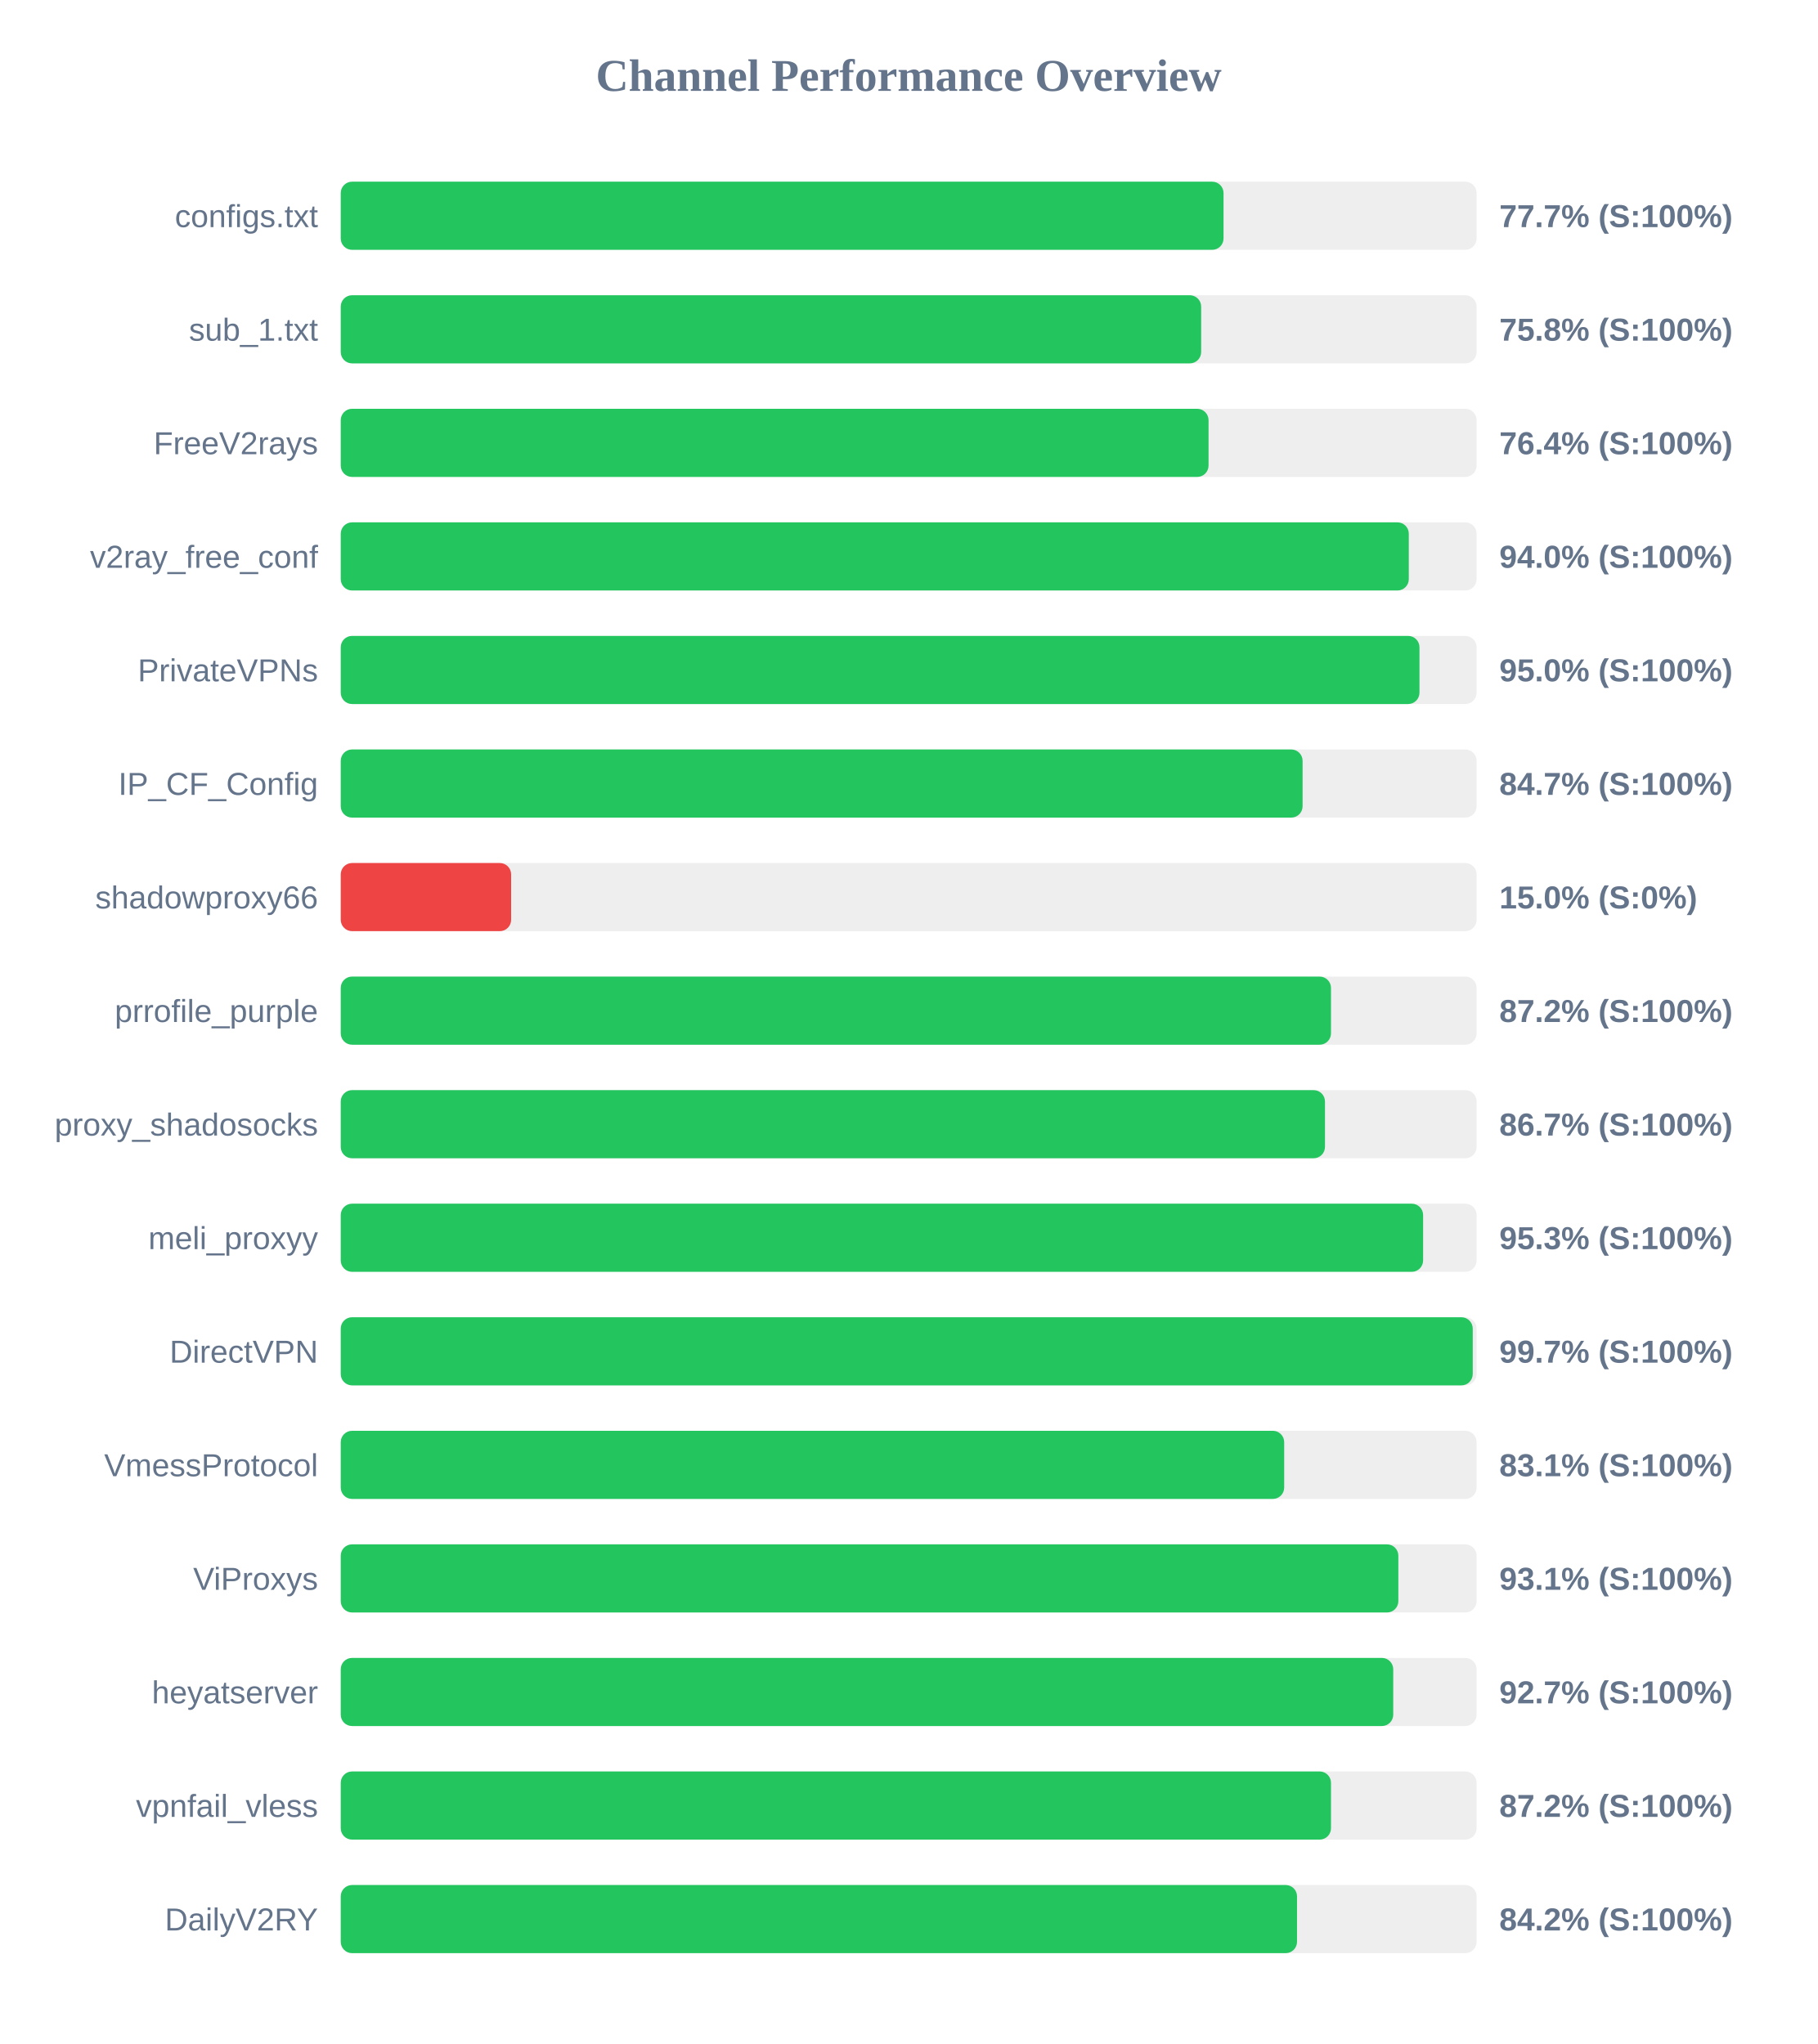
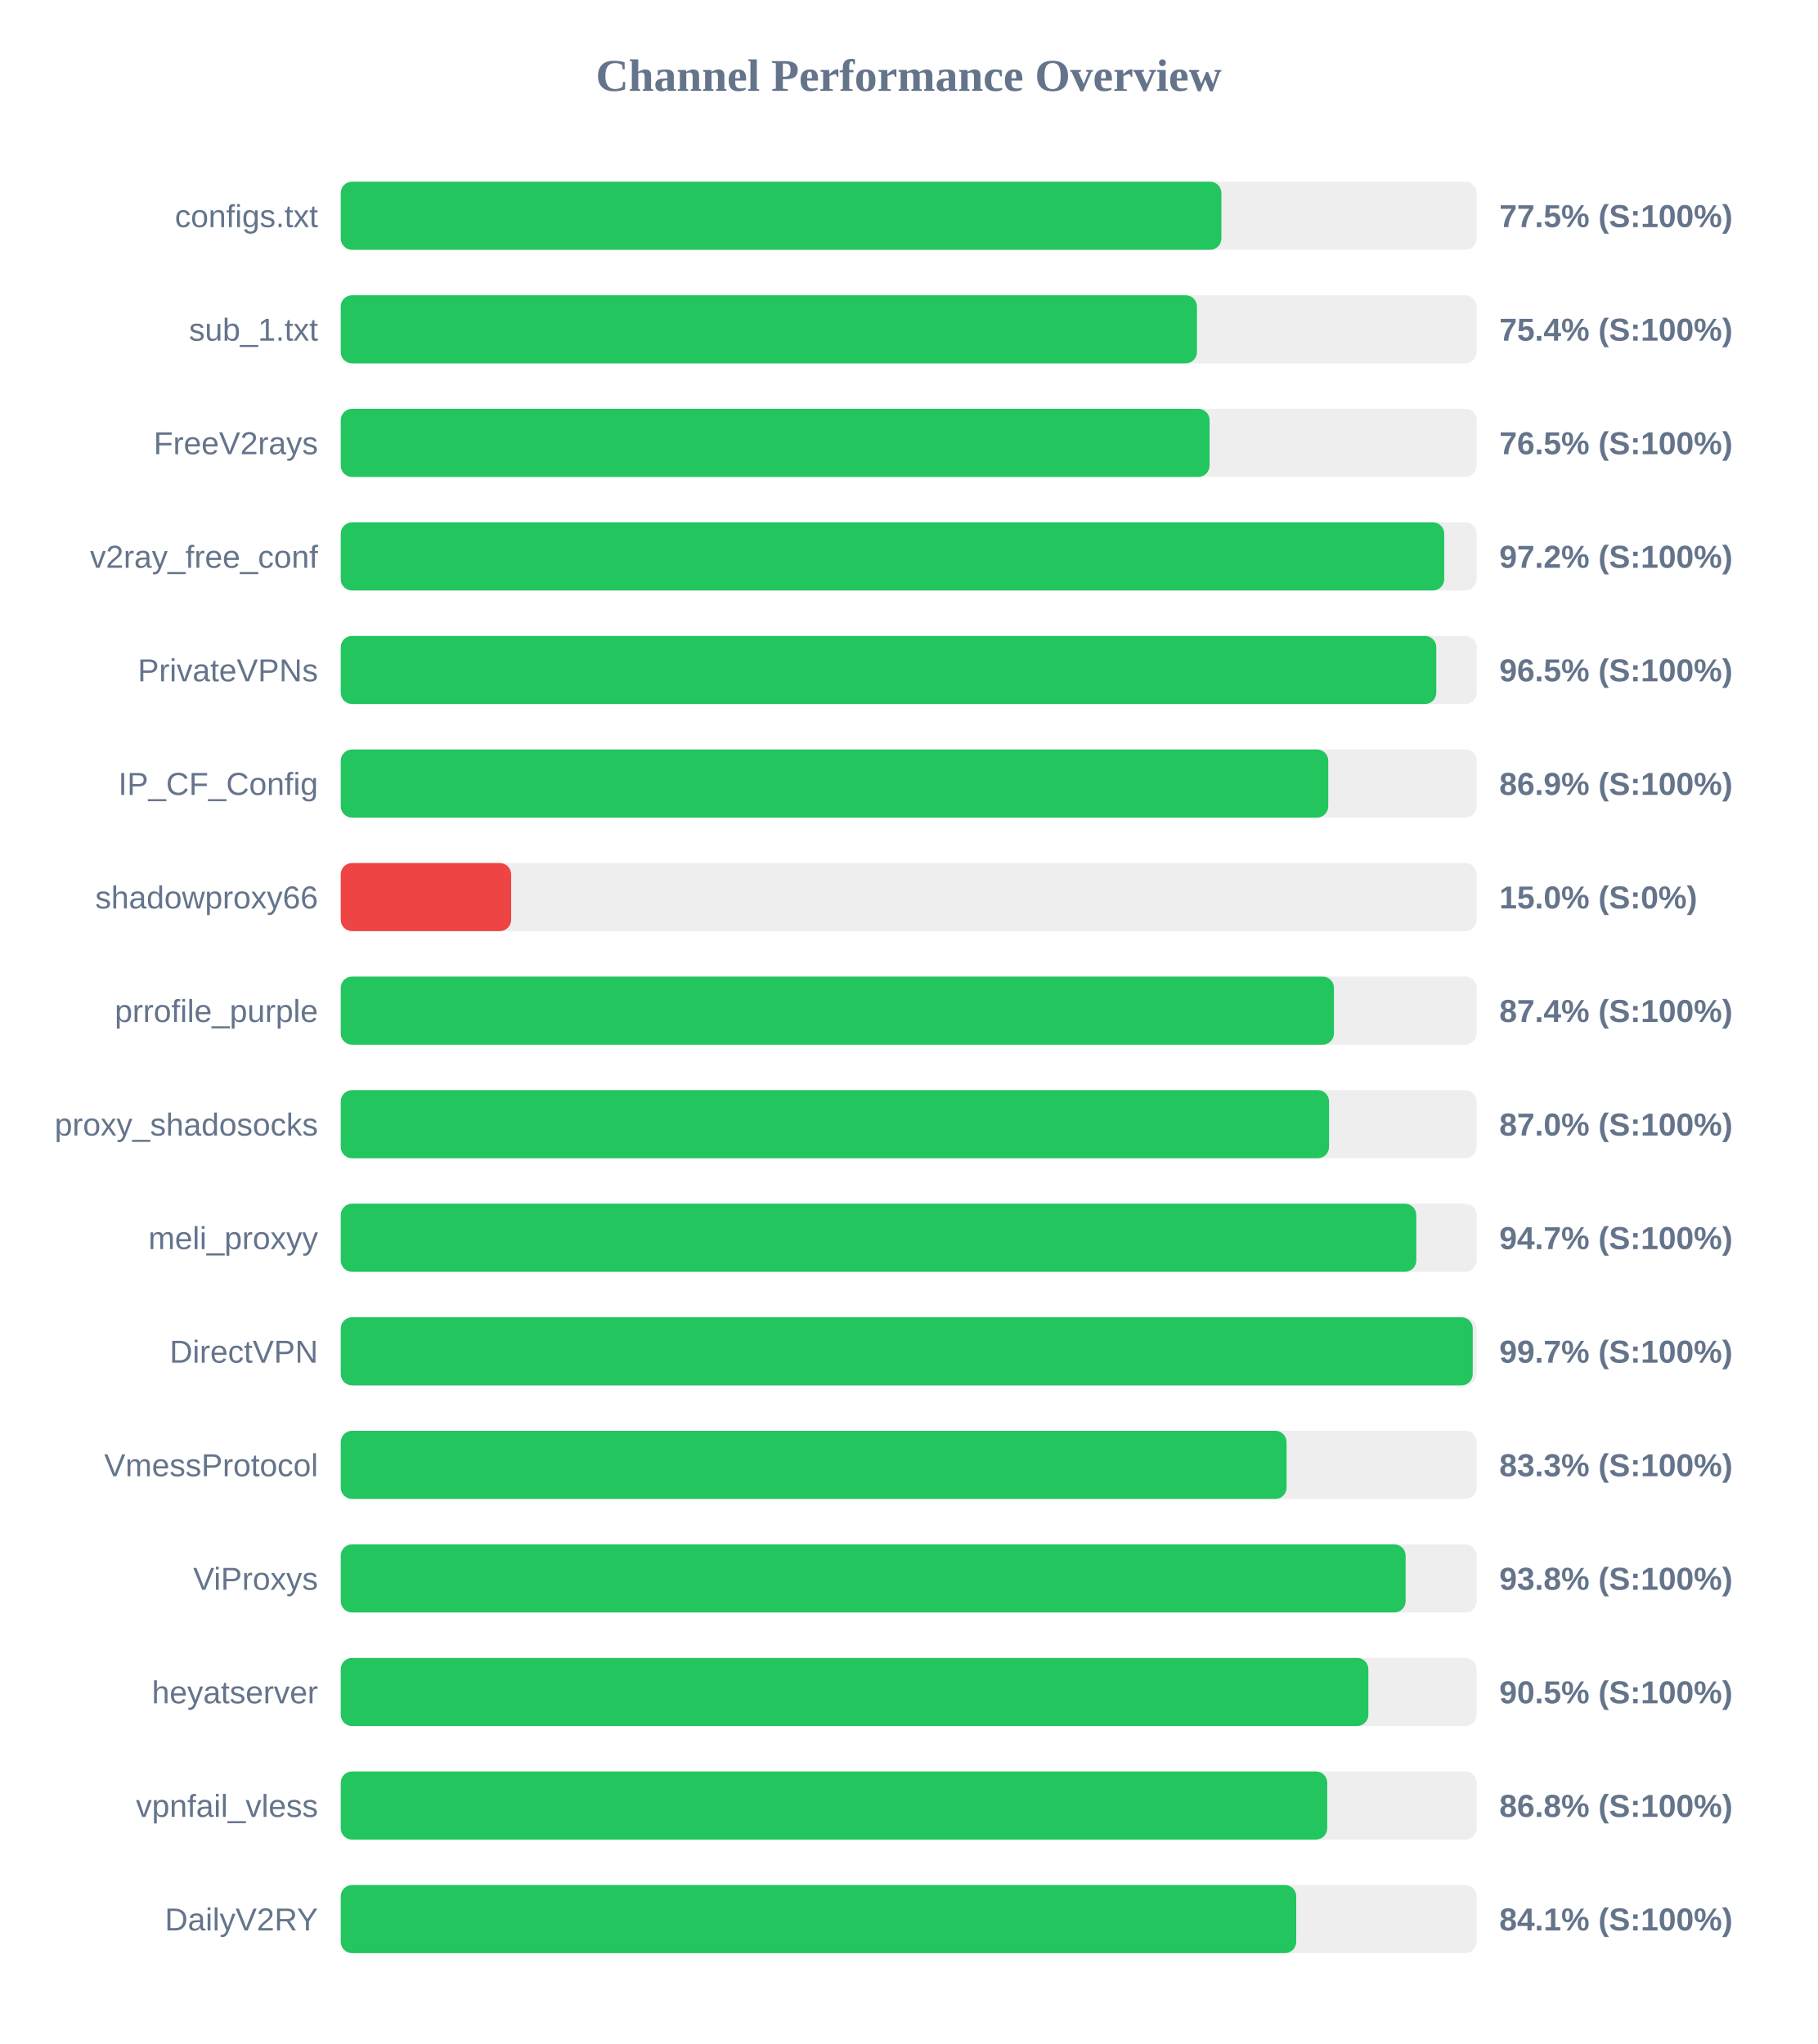
<svg xmlns="http://www.w3.org/2000/svg" width="800" height="900" version="1.1">
  <style>
        .row { font: 14px Arial; fill: #64748b; }
        .score { font: bold 14px Arial; fill: #64748b; }
    </style>
  <text x="400" y="40" text-anchor="middle" font-size="20px" font-weight="bold" fill="#64748b">Channel Performance Overview</text>
  <rect x="150" y="80" width="500" height="30" fill="#eee" rx="5" />
-   <rect x="150" y="80" width="388.6" height="30" fill="#22c55e" rx="5" />
+   <rect x="150" y="80" width="387.65" height="30" fill="#22c55e" rx="5" />
  <text x="140" y="100" text-anchor="end" class="row">configs.txt</text>
-   <text x="660" y="100" text-anchor="start" class="score">77.7% (S:100%)</text>
+   <text x="660" y="100" text-anchor="start" class="score">77.5% (S:100%)</text>
  <rect x="150" y="130" width="500" height="30" fill="#eee" rx="5" />
-   <rect x="150" y="130" width="378.75" height="30" fill="#22c55e" rx="5" />
+   <rect x="150" y="130" width="376.9" height="30" fill="#22c55e" rx="5" />
  <text x="140" y="150" text-anchor="end" class="row">sub_1.txt</text>
-   <text x="660" y="150" text-anchor="start" class="score">75.8% (S:100%)</text>
+   <text x="660" y="150" text-anchor="start" class="score">75.4% (S:100%)</text>
  <rect x="150" y="180" width="500" height="30" fill="#eee" rx="5" />
-   <rect x="150" y="180" width="382.0" height="30" fill="#22c55e" rx="5" />
+   <rect x="150" y="180" width="382.45" height="30" fill="#22c55e" rx="5" />
  <text x="140" y="200" text-anchor="end" class="row">FreeV2rays</text>
-   <text x="660" y="200" text-anchor="start" class="score">76.4% (S:100%)</text>
+   <text x="660" y="200" text-anchor="start" class="score">76.5% (S:100%)</text>
  <rect x="150" y="230" width="500" height="30" fill="#eee" rx="5" />
-   <rect x="150" y="230" width="470.15" height="30" fill="#22c55e" rx="5" />
+   <rect x="150" y="230" width="485.75" height="30" fill="#22c55e" rx="5" />
  <text x="140" y="250" text-anchor="end" class="row">v2ray_free_conf</text>
-   <text x="660" y="250" text-anchor="start" class="score">94.0% (S:100%)</text>
+   <text x="660" y="250" text-anchor="start" class="score">97.2% (S:100%)</text>
  <rect x="150" y="280" width="500" height="30" fill="#eee" rx="5" />
-   <rect x="150" y="280" width="474.85" height="30" fill="#22c55e" rx="5" />
+   <rect x="150" y="280" width="482.25" height="30" fill="#22c55e" rx="5" />
  <text x="140" y="300" text-anchor="end" class="row">PrivateVPNs</text>
-   <text x="660" y="300" text-anchor="start" class="score">95.0% (S:100%)</text>
+   <text x="660" y="300" text-anchor="start" class="score">96.5% (S:100%)</text>
  <rect x="150" y="330" width="500" height="30" fill="#eee" rx="5" />
-   <rect x="150" y="330" width="423.4" height="30" fill="#22c55e" rx="5" />
+   <rect x="150" y="330" width="434.7" height="30" fill="#22c55e" rx="5" />
  <text x="140" y="350" text-anchor="end" class="row">IP_CF_Config</text>
-   <text x="660" y="350" text-anchor="start" class="score">84.7% (S:100%)</text>
+   <text x="660" y="350" text-anchor="start" class="score">86.9% (S:100%)</text>
  <rect x="150" y="380" width="500" height="30" fill="#eee" rx="5" />
  <rect x="150" y="380" width="75.0" height="30" fill="#ef4444" rx="5" />
  <text x="140" y="400" text-anchor="end" class="row">shadowproxy66</text>
  <text x="660" y="400" text-anchor="start" class="score">15.0% (S:0%)</text>
  <rect x="150" y="430" width="500" height="30" fill="#eee" rx="5" />
-   <rect x="150" y="430" width="435.9" height="30" fill="#22c55e" rx="5" />
+   <rect x="150" y="430" width="437.2" height="30" fill="#22c55e" rx="5" />
  <text x="140" y="450" text-anchor="end" class="row">prrofile_purple</text>
-   <text x="660" y="450" text-anchor="start" class="score">87.2% (S:100%)</text>
+   <text x="660" y="450" text-anchor="start" class="score">87.4% (S:100%)</text>
  <rect x="150" y="480" width="500" height="30" fill="#eee" rx="5" />
-   <rect x="150" y="480" width="433.25" height="30" fill="#22c55e" rx="5" />
+   <rect x="150" y="480" width="435.05" height="30" fill="#22c55e" rx="5" />
  <text x="140" y="500" text-anchor="end" class="row">proxy_shadosocks</text>
-   <text x="660" y="500" text-anchor="start" class="score">86.7% (S:100%)</text>
+   <text x="660" y="500" text-anchor="start" class="score">87.0% (S:100%)</text>
  <rect x="150" y="530" width="500" height="30" fill="#eee" rx="5" />
-   <rect x="150" y="530" width="476.45" height="30" fill="#22c55e" rx="5" />
+   <rect x="150" y="530" width="473.45" height="30" fill="#22c55e" rx="5" />
  <text x="140" y="550" text-anchor="end" class="row">meli_proxyy</text>
-   <text x="660" y="550" text-anchor="start" class="score">95.3% (S:100%)</text>
+   <text x="660" y="550" text-anchor="start" class="score">94.7% (S:100%)</text>
  <rect x="150" y="580" width="500" height="30" fill="#eee" rx="5" />
  <rect x="150" y="580" width="498.3" height="30" fill="#22c55e" rx="5" />
  <text x="140" y="600" text-anchor="end" class="row">DirectVPN</text>
  <text x="660" y="600" text-anchor="start" class="score">99.7% (S:100%)</text>
  <rect x="150" y="630" width="500" height="30" fill="#eee" rx="5" />
-   <rect x="150" y="630" width="415.3" height="30" fill="#22c55e" rx="5" />
+   <rect x="150" y="630" width="416.35" height="30" fill="#22c55e" rx="5" />
  <text x="140" y="650" text-anchor="end" class="row">VmessProtocol</text>
-   <text x="660" y="650" text-anchor="start" class="score">83.1% (S:100%)</text>
+   <text x="660" y="650" text-anchor="start" class="score">83.3% (S:100%)</text>
  <rect x="150" y="680" width="500" height="30" fill="#eee" rx="5" />
-   <rect x="150" y="680" width="465.55" height="30" fill="#22c55e" rx="5" />
+   <rect x="150" y="680" width="468.75" height="30" fill="#22c55e" rx="5" />
  <text x="140" y="700" text-anchor="end" class="row">ViProxys</text>
-   <text x="660" y="700" text-anchor="start" class="score">93.1% (S:100%)</text>
+   <text x="660" y="700" text-anchor="start" class="score">93.8% (S:100%)</text>
  <rect x="150" y="730" width="500" height="30" fill="#eee" rx="5" />
-   <rect x="150" y="730" width="463.3" height="30" fill="#22c55e" rx="5" />
+   <rect x="150" y="730" width="452.35" height="30" fill="#22c55e" rx="5" />
  <text x="140" y="750" text-anchor="end" class="row">heyatserver</text>
-   <text x="660" y="750" text-anchor="start" class="score">92.7% (S:100%)</text>
+   <text x="660" y="750" text-anchor="start" class="score">90.5% (S:100%)</text>
  <rect x="150" y="780" width="500" height="30" fill="#eee" rx="5" />
-   <rect x="150" y="780" width="435.9" height="30" fill="#22c55e" rx="5" />
+   <rect x="150" y="780" width="434.25" height="30" fill="#22c55e" rx="5" />
  <text x="140" y="800" text-anchor="end" class="row">vpnfail_vless</text>
-   <text x="660" y="800" text-anchor="start" class="score">87.2% (S:100%)</text>
+   <text x="660" y="800" text-anchor="start" class="score">86.8% (S:100%)</text>
  <rect x="150" y="830" width="500" height="30" fill="#eee" rx="5" />
-   <rect x="150" y="830" width="420.95" height="30" fill="#22c55e" rx="5" />
+   <rect x="150" y="830" width="420.6" height="30" fill="#22c55e" rx="5" />
  <text x="140" y="850" text-anchor="end" class="row">DailyV2RY</text>
-   <text x="660" y="850" text-anchor="start" class="score">84.2% (S:100%)</text>
+   <text x="660" y="850" text-anchor="start" class="score">84.1% (S:100%)</text>
</svg>
